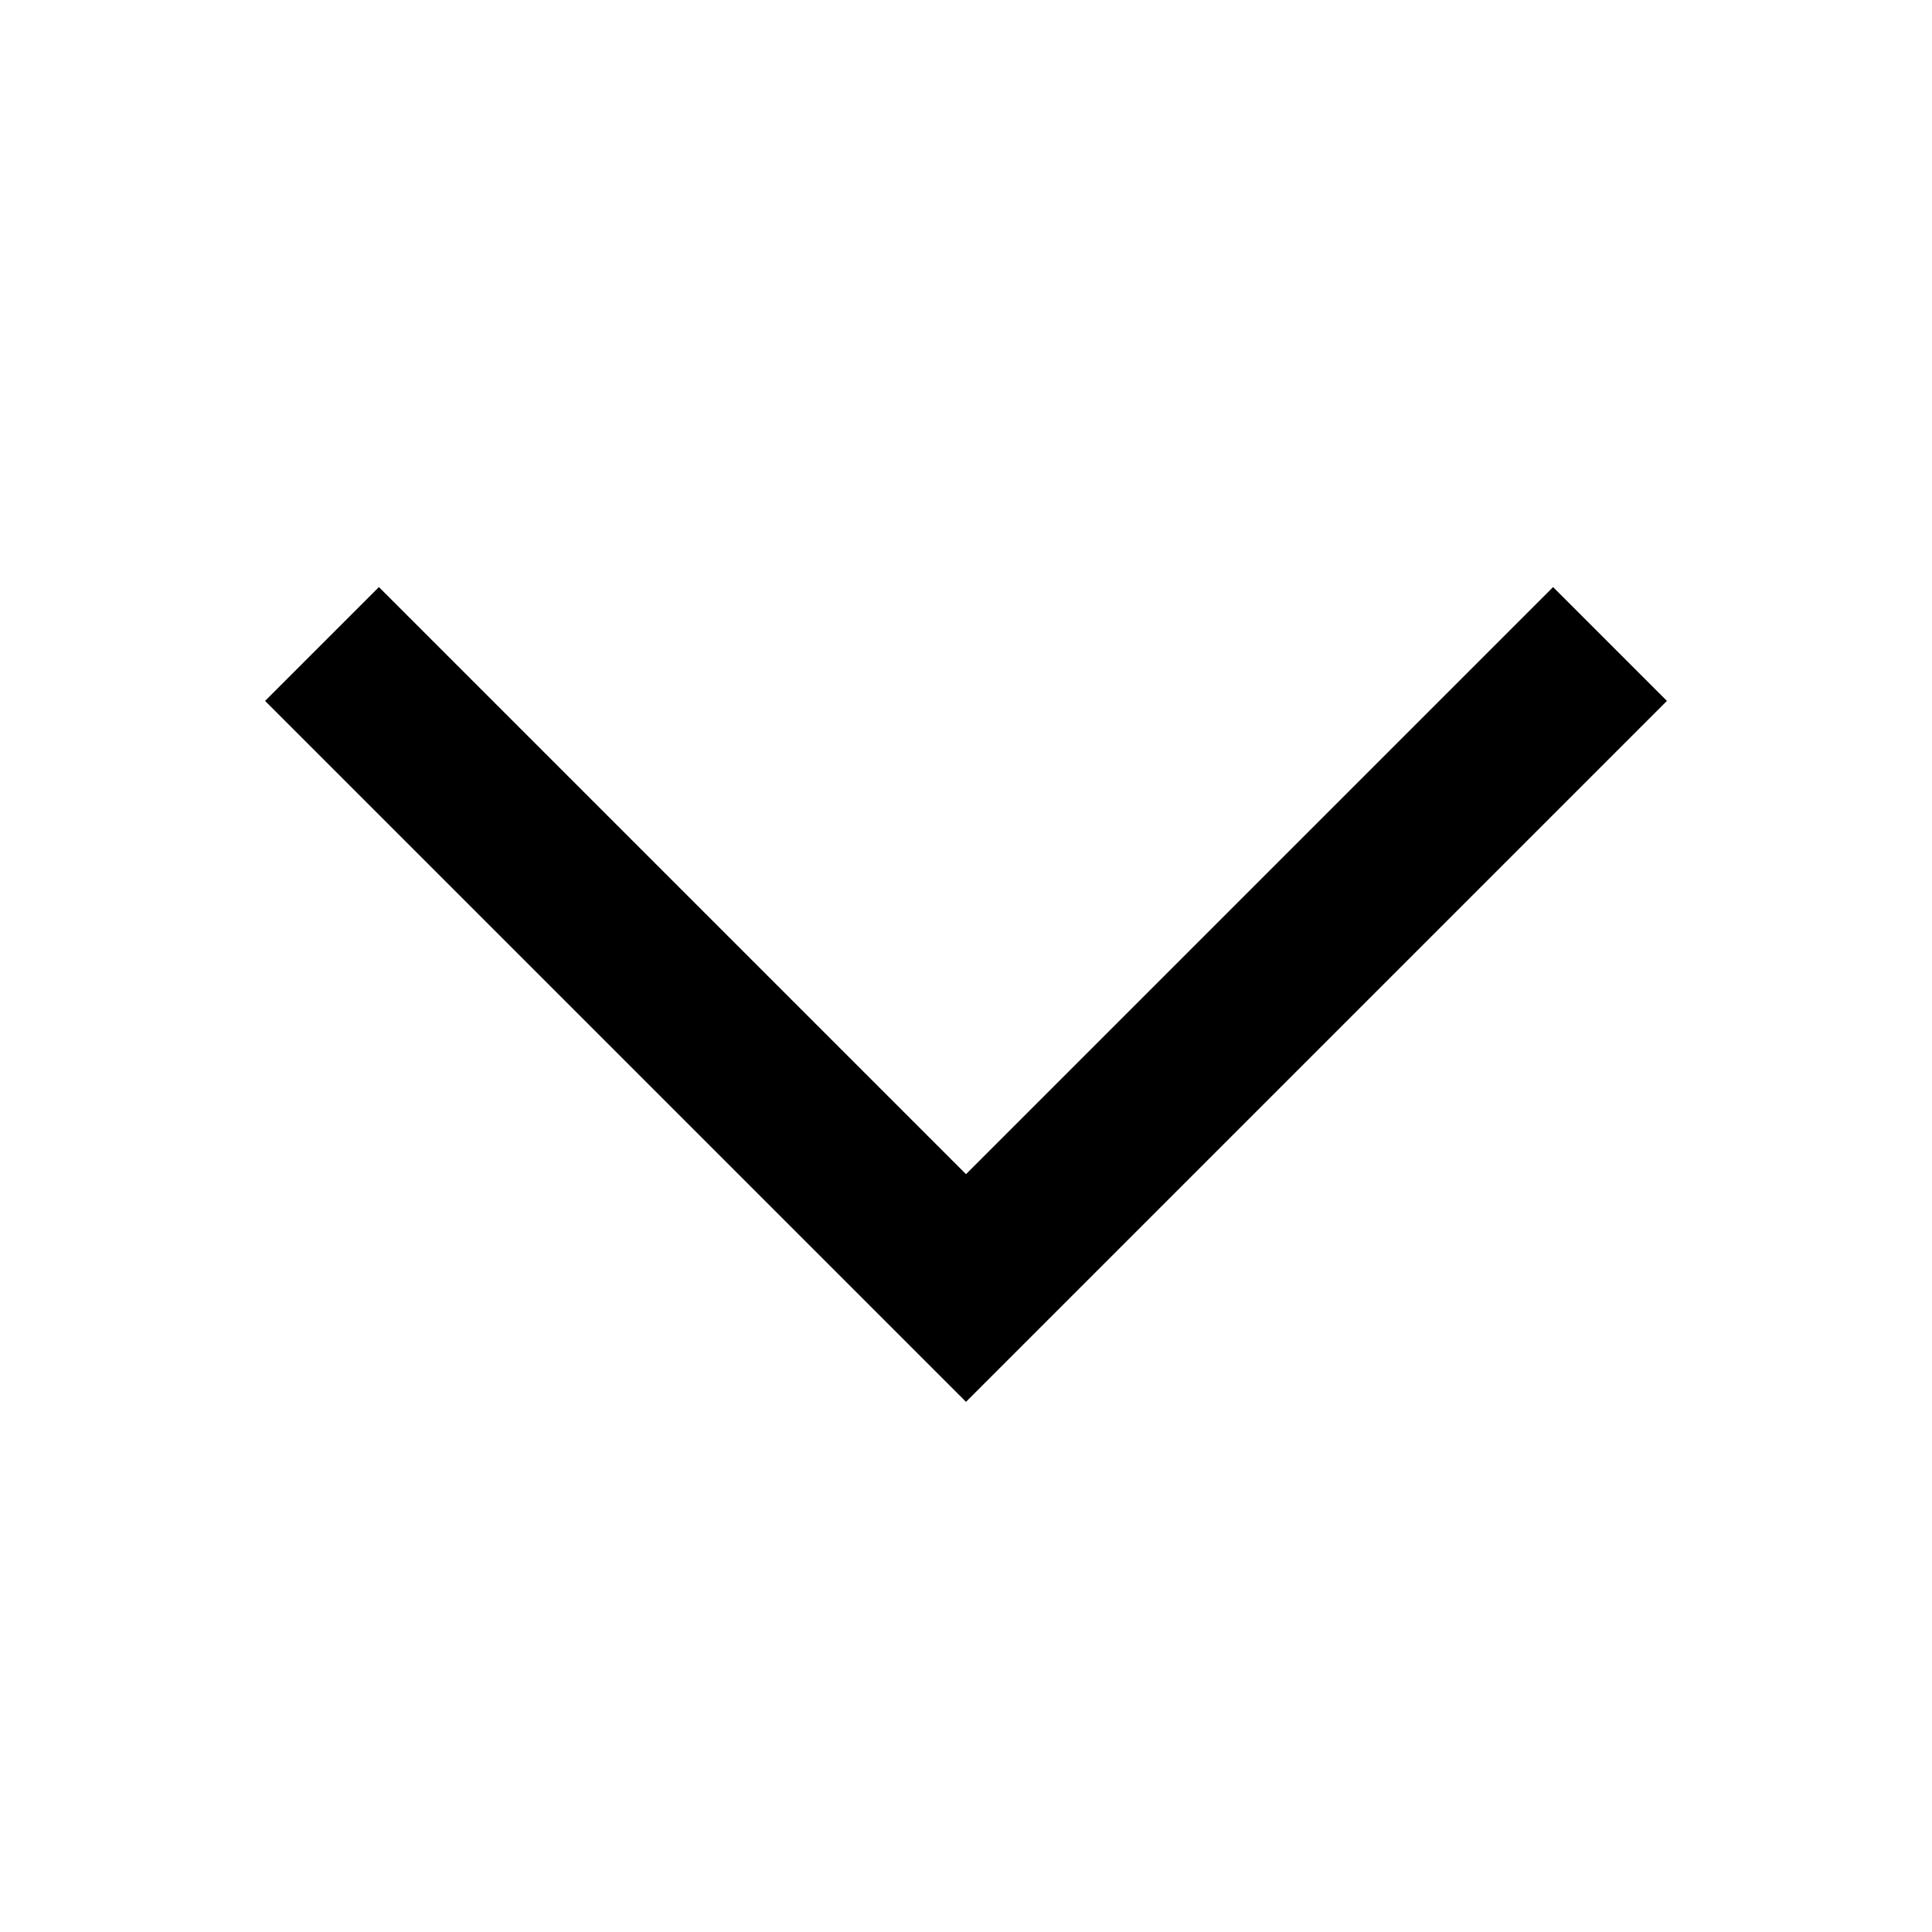
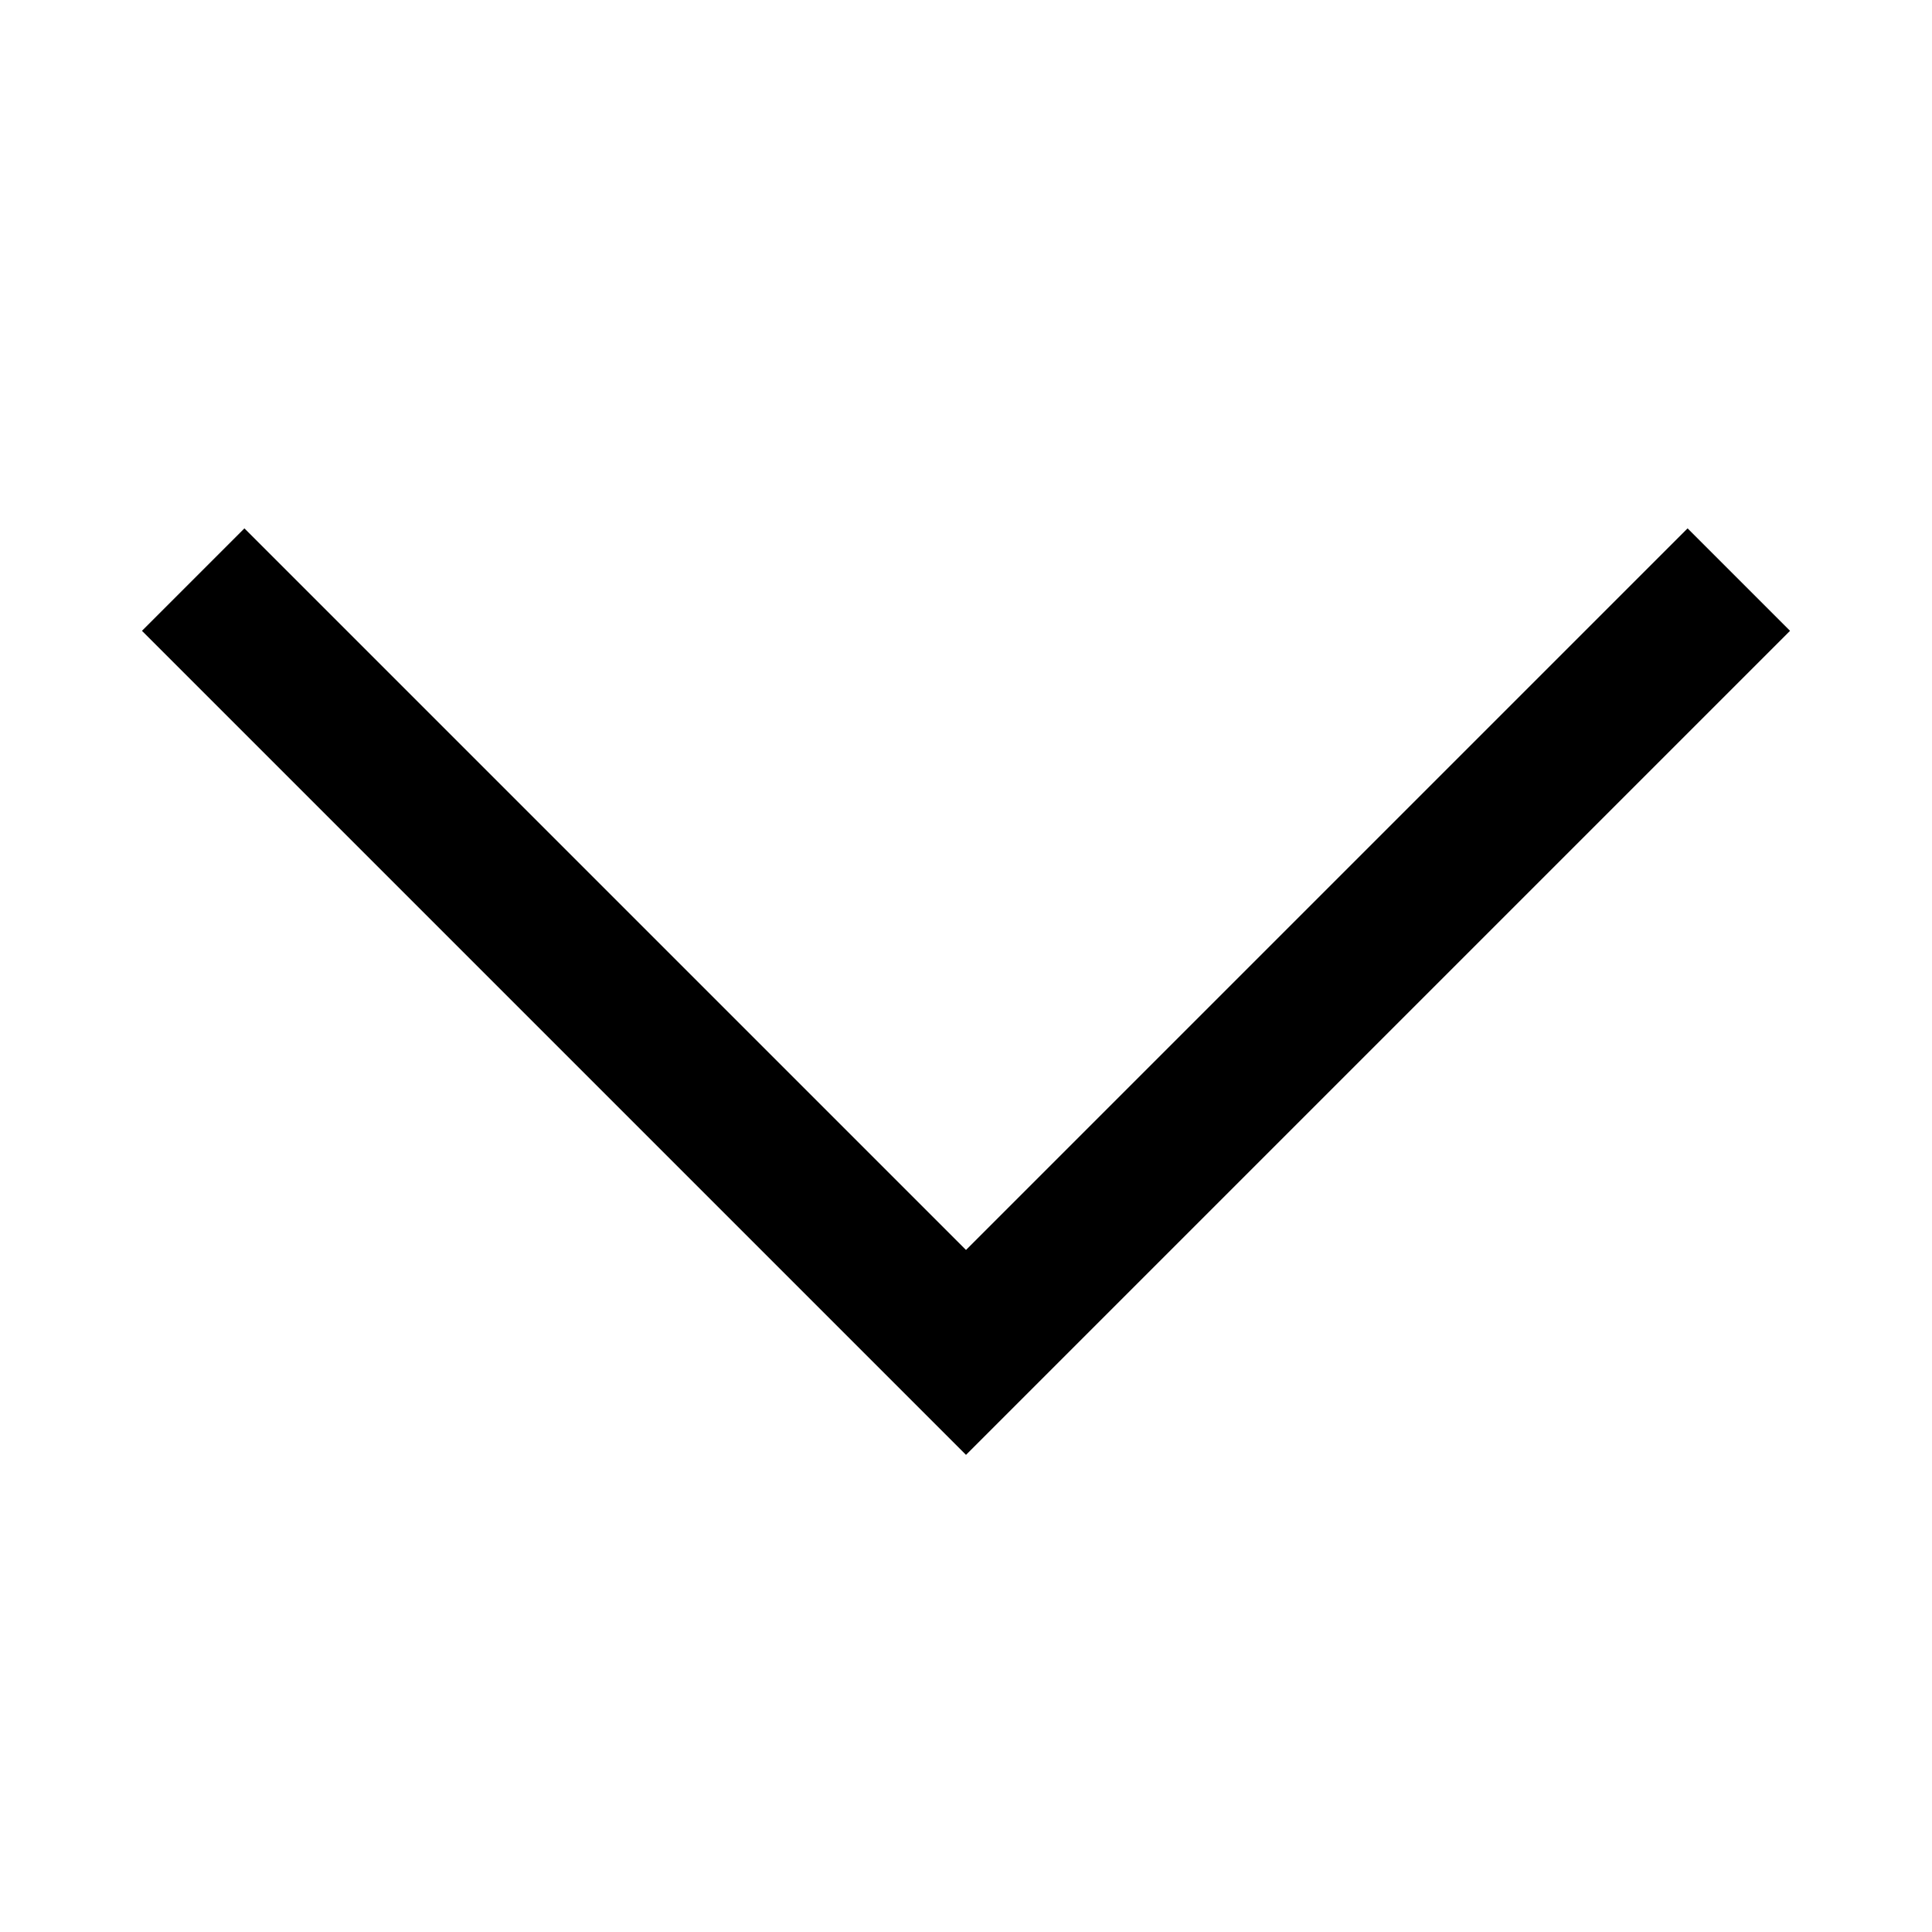
- <svg xmlns="http://www.w3.org/2000/svg" width="30" height="30" viewBox="0 0 30 30" fill="none">
-   <path d="M5 10L15 20L25 10" stroke="currentColor" stroke-width="2.5" />
+ <svg xmlns="http://www.w3.org/2000/svg" width="20" height="20" viewBox="0 0 20 20" fill="none">
+   <path d="M2 6L10 14L18 6" stroke-width="1.5px" stroke="currentColor" />
</svg>
